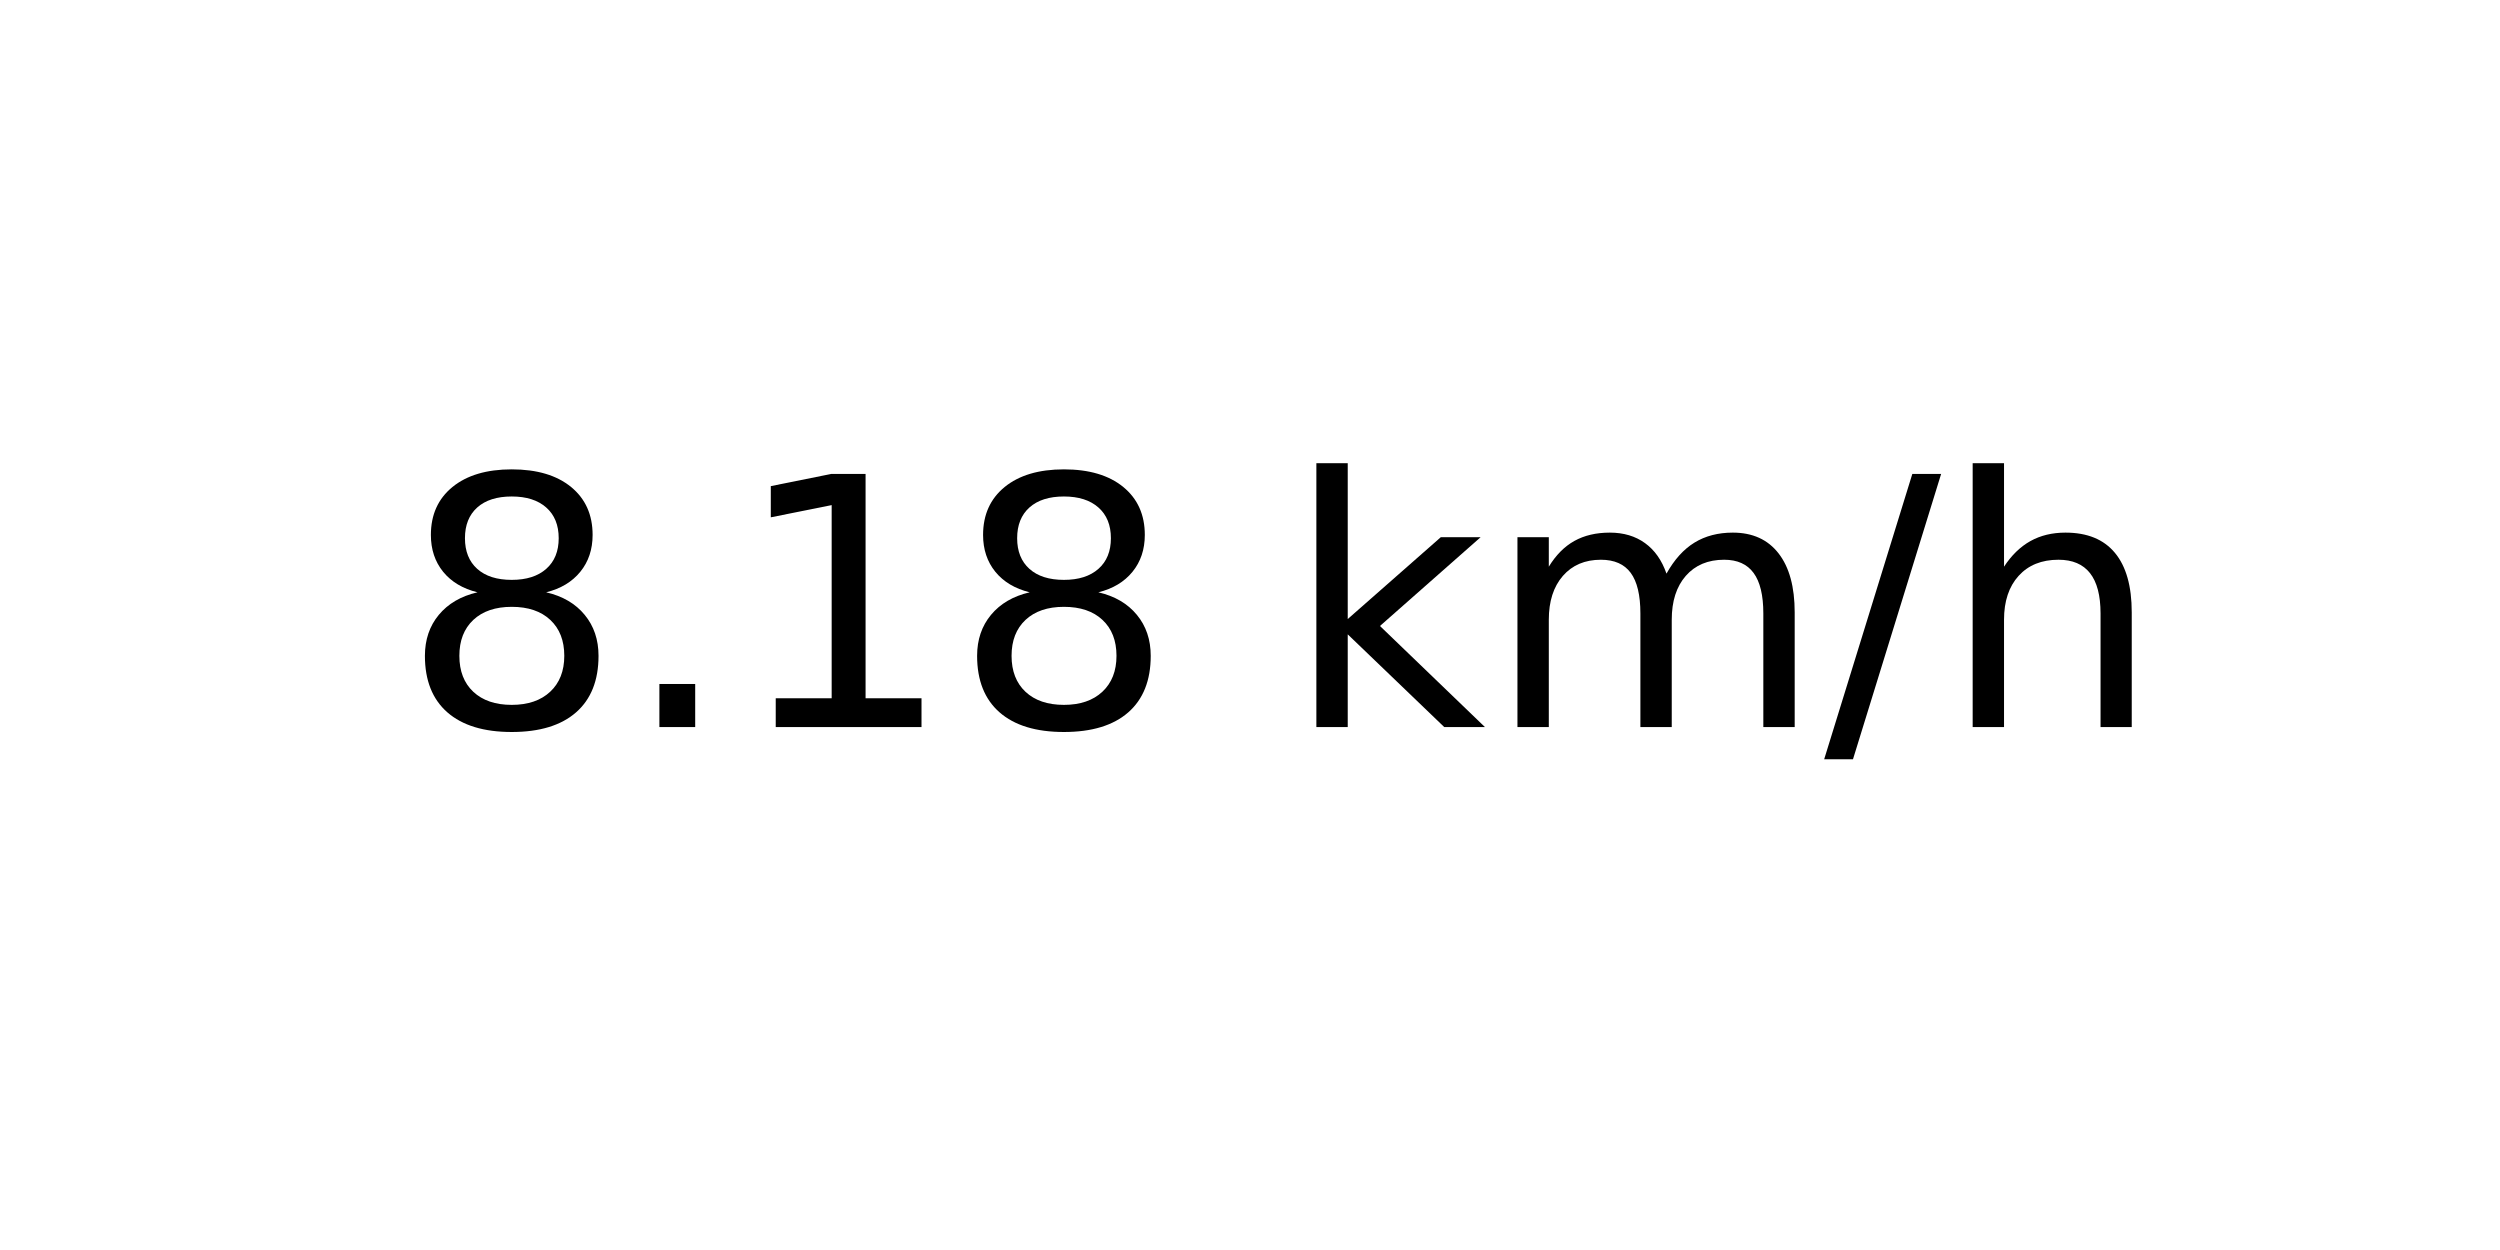
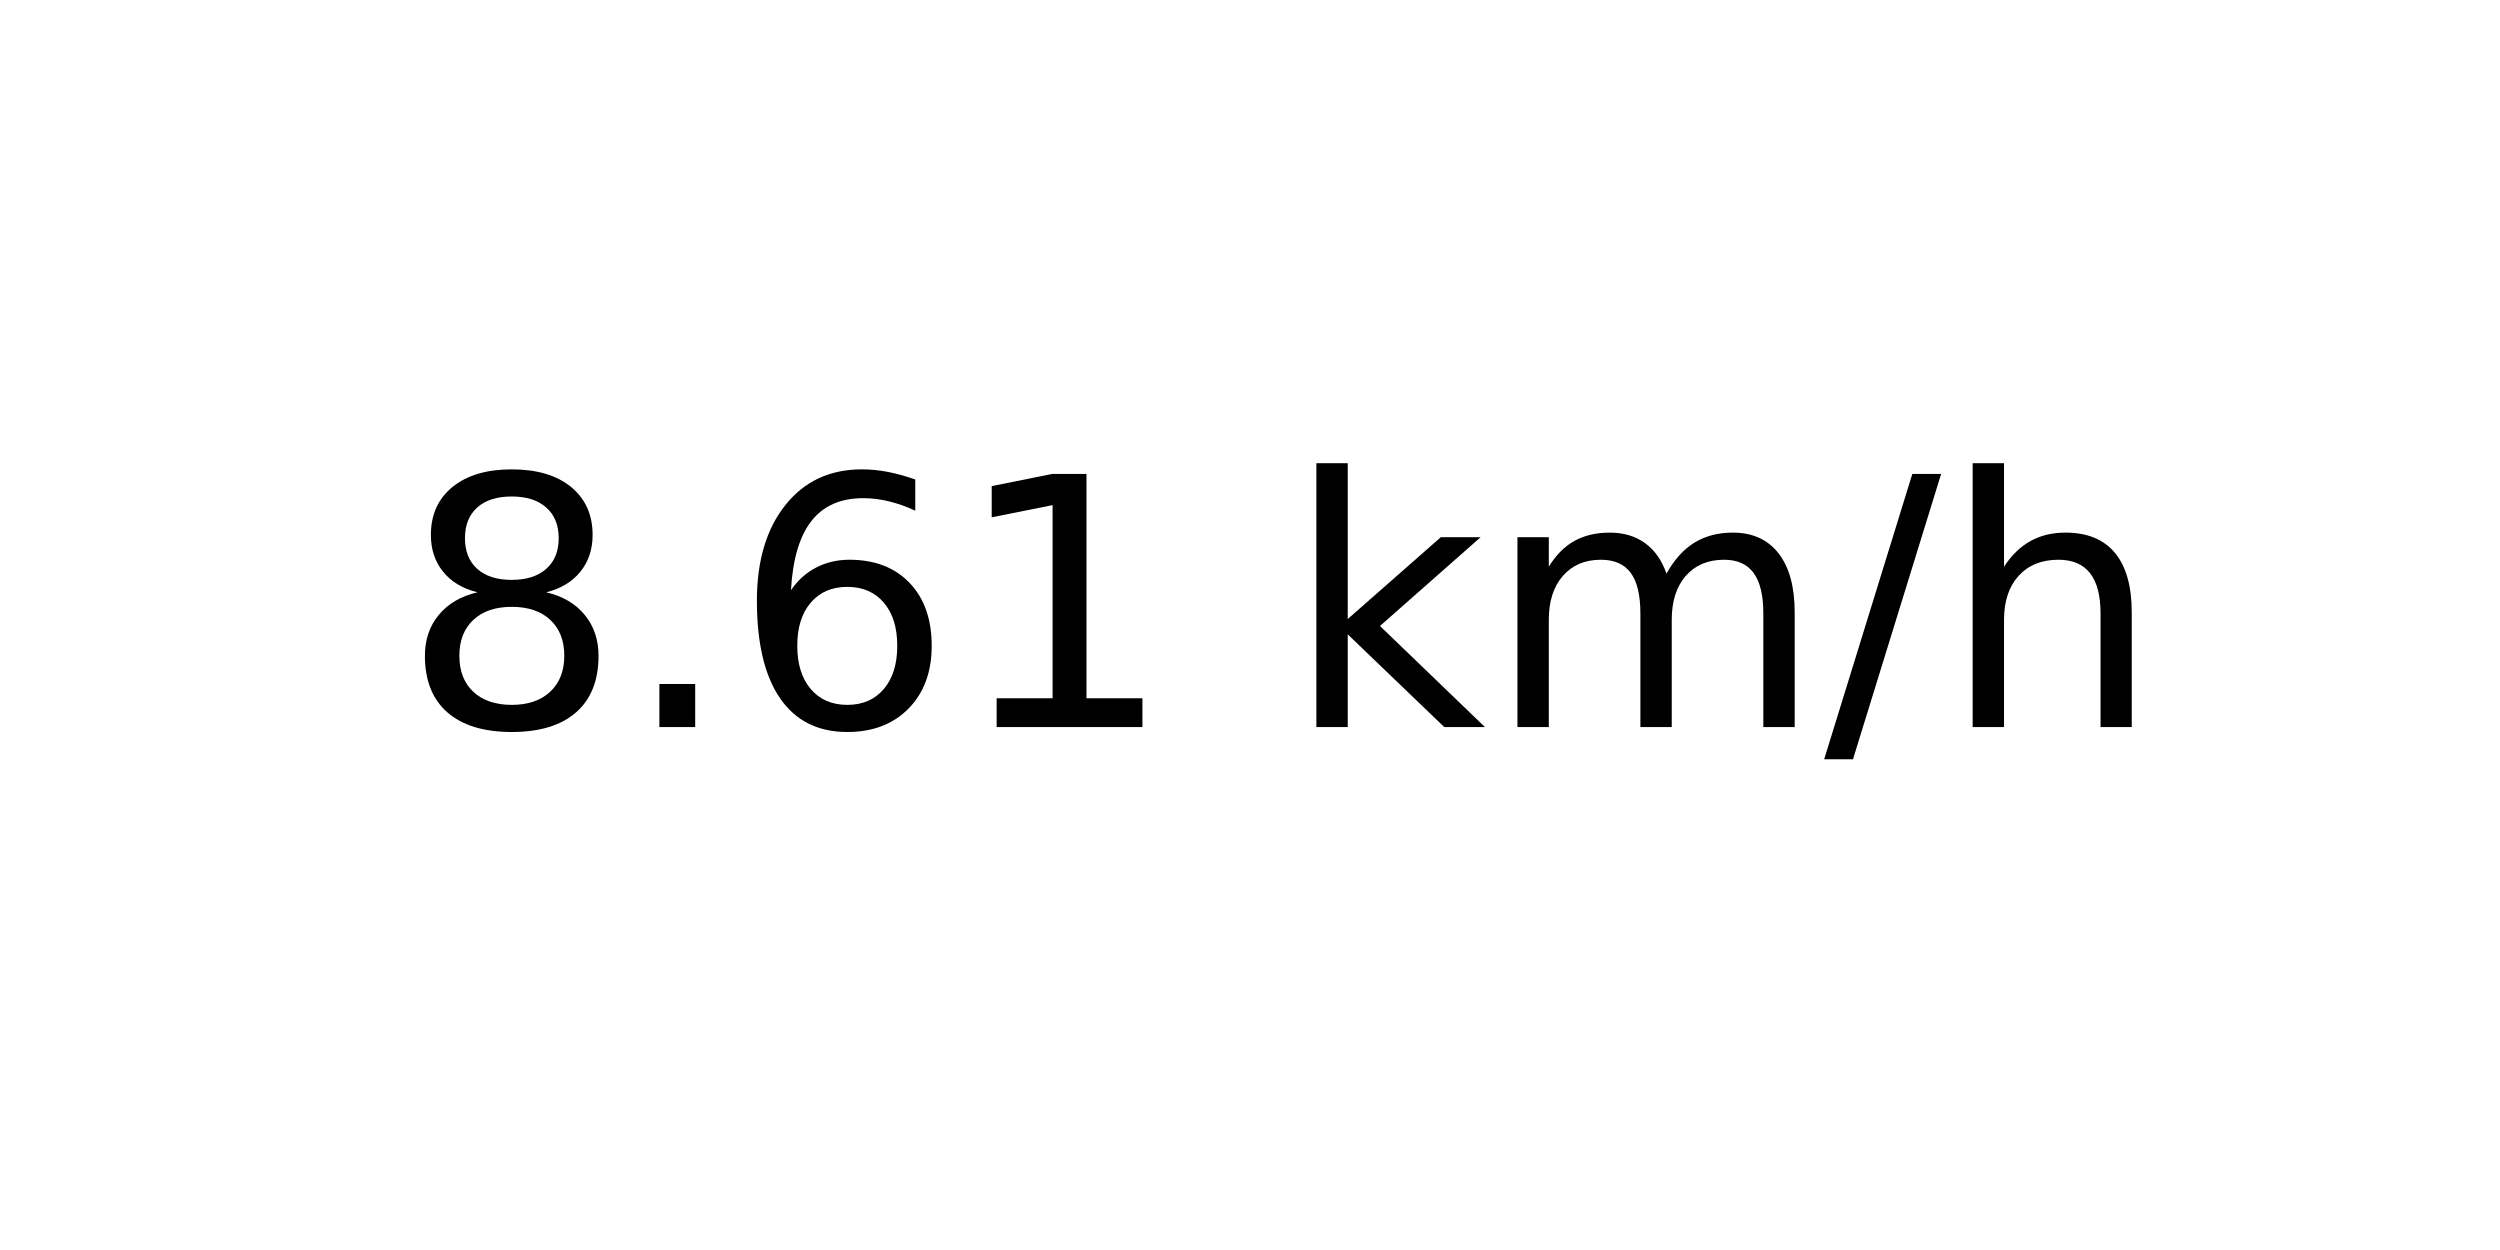
<svg xmlns="http://www.w3.org/2000/svg" xmlns:xlink="http://www.w3.org/1999/xlink" width="72pt" height="36pt" viewBox="0 0 72 36" version="1.1">
  <defs>
    <style type="text/css">*{stroke-linejoin: round; stroke-linecap: butt}</style>
  </defs>
  <g id="figure_1">
    <g id="axes_1">
      <g id="text_1">
        <g transform="translate(11.55937 20.93937) scale(0.1 -0.1)">
          <defs>
            <path id="DejaVuSans-38" d="M 2034 2216  Q 1584 2216 1326 1975  Q 1069 1734 1069 1313  Q 1069 891 1326 650  Q 1584 409 2034 409  Q 2484 409 2743 651  Q 3003 894 3003 1313  Q 3003 1734 2745 1975  Q 2488 2216 2034 2216  z M 1403 2484  Q 997 2584 770 2862  Q 544 3141 544 3541  Q 544 4100 942 4425  Q 1341 4750 2034 4750  Q 2731 4750 3128 4425  Q 3525 4100 3525 3541  Q 3525 3141 3298 2862  Q 3072 2584 2669 2484  Q 3125 2378 3379 2068  Q 3634 1759 3634 1313  Q 3634 634 3220 271  Q 2806 -91 2034 -91  Q 1263 -91 848 271  Q 434 634 434 1313  Q 434 1759 690 2068  Q 947 2378 1403 2484  z M 1172 3481  Q 1172 3119 1398 2916  Q 1625 2713 2034 2713  Q 2441 2713 2670 2916  Q 2900 3119 2900 3481  Q 2900 3844 2670 4047  Q 2441 4250 2034 4250  Q 1625 4250 1398 4047  Q 1172 3844 1172 3481  z " transform="scale(0.015625)" />
            <path id="DejaVuSans-2e" d="M 684 794  L 1344 794  L 1344 0  L 684 0  L 684 794  z " transform="scale(0.015625)" />
+             <path id="DejaVuSans-36" d="M 2113 2584  Q 1688 2584 1439 2293  Q 1191 2003 1191 1497  Q 1191 994 1439 701  Q 1688 409 2113 409  Q 2538 409 2786 701  Q 3034 994 3034 1497  Q 3034 2003 2786 2293  Q 2538 2584 2113 2584  z M 3366 4563  L 3366 3988  Q 3128 4100 2886 4159  Q 2644 4219 2406 4219  Q 1781 4219 1451 3797  Q 1122 3375 1075 2522  Q 1259 2794 1537 2939  Q 1816 3084 2150 3084  Q 2853 3084 3261 2657  Q 3669 2231 3669 1497  Q 3669 778 3244 343  Q 2819 -91 2113 -91  Q 1303 -91 875 529  Q 447 1150 447 2328  Q 447 3434 972 4092  Q 1497 4750 2381 4750  Q 2619 4750 2861 4703  Q 3103 4656 3366 4563  z " transform="scale(0.015625)" />
            <path id="DejaVuSans-31" d="M 794 531  L 1825 531  L 1825 4091  L 703 3866  L 703 4441  L 1819 4666  L 2450 4666  L 2450 531  L 3481 531  L 3481 0  L 794 0  L 794 531  z " transform="scale(0.015625)" />
            <path id="DejaVuSans-20" transform="scale(0.015625)" />
            <path id="DejaVuSans-6b" d="M 581 4863  L 1159 4863  L 1159 1991  L 2875 3500  L 3609 3500  L 1753 1863  L 3688 0  L 2938 0  L 1159 1709  L 1159 0  L 581 0  L 581 4863  z " transform="scale(0.015625)" />
            <path id="DejaVuSans-6d" d="M 3328 2828  Q 3544 3216 3844 3400  Q 4144 3584 4550 3584  Q 5097 3584 5394 3201  Q 5691 2819 5691 2113  L 5691 0  L 5113 0  L 5113 2094  Q 5113 2597 4934 2840  Q 4756 3084 4391 3084  Q 3944 3084 3684 2787  Q 3425 2491 3425 1978  L 3425 0  L 2847 0  L 2847 2094  Q 2847 2600 2669 2842  Q 2491 3084 2119 3084  Q 1678 3084 1418 2786  Q 1159 2488 1159 1978  L 1159 0  L 581 0  L 581 3500  L 1159 3500  L 1159 2956  Q 1356 3278 1631 3431  Q 1906 3584 2284 3584  Q 2666 3584 2933 3390  Q 3200 3197 3328 2828  z " transform="scale(0.015625)" />
            <path id="DejaVuSans-2f" d="M 1625 4666  L 2156 4666  L 531 -594  L 0 -594  L 1625 4666  z " transform="scale(0.015625)" />
            <path id="DejaVuSans-68" d="M 3513 2113  L 3513 0  L 2938 0  L 2938 2094  Q 2938 2591 2744 2837  Q 2550 3084 2163 3084  Q 1697 3084 1428 2787  Q 1159 2491 1159 1978  L 1159 0  L 581 0  L 581 4863  L 1159 4863  L 1159 2956  Q 1366 3272 1645 3428  Q 1925 3584 2291 3584  Q 2894 3584 3203 3211  Q 3513 2838 3513 2113  z " transform="scale(0.015625)" />
          </defs>
          <use xlink:href="#DejaVuSans-38" />
          <use xlink:href="#DejaVuSans-2e" x="63.623" />
-           <use xlink:href="#DejaVuSans-31" x="95.41" />
-           <use xlink:href="#DejaVuSans-38" x="159.033" />
+           <use xlink:href="#DejaVuSans-36" x="95.41" />
+           <use xlink:href="#DejaVuSans-31" x="159.033" />
          <use xlink:href="#DejaVuSans-20" x="222.656" />
          <use xlink:href="#DejaVuSans-6b" x="254.443" />
          <use xlink:href="#DejaVuSans-6d" x="312.354" />
          <use xlink:href="#DejaVuSans-2f" x="409.766" />
          <use xlink:href="#DejaVuSans-68" x="443.457" />
        </g>
      </g>
    </g>
  </g>
</svg>
